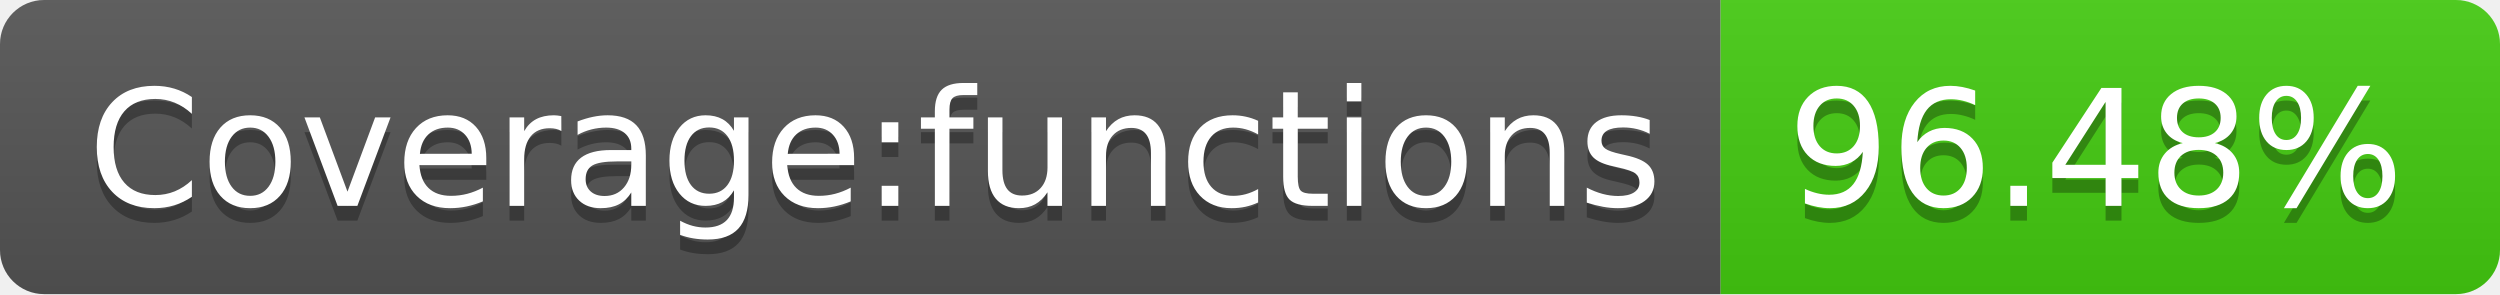
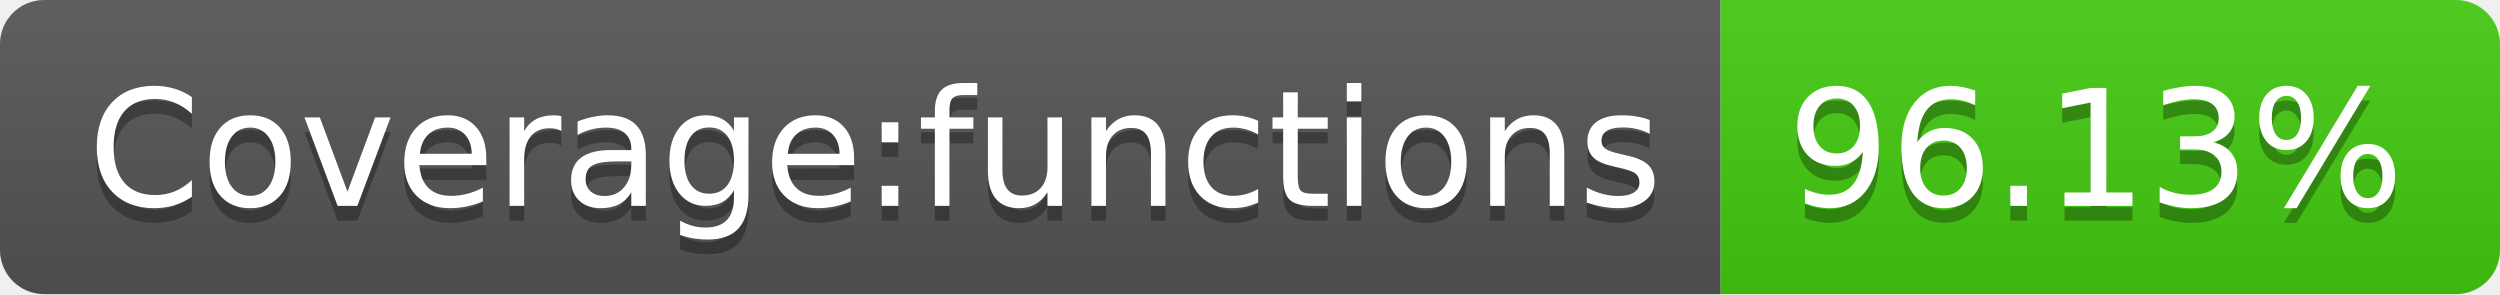
- <svg xmlns="http://www.w3.org/2000/svg" width="170" height="20" role="img" aria-label="Coverage:functions: 96.48%">
+ <svg xmlns="http://www.w3.org/2000/svg" width="170" height="20" role="img" aria-label="Coverage:functions: 96.13%">
  <linearGradient id="s" x2="0" y2="100%">
    <stop offset="0" stop-color="#bbb" stop-opacity=".1" />
    <stop offset="1" stop-opacity=".1" />
  </linearGradient>
  <clipPath id="r">
    <rect width="170" height="20" rx="3" fill="#fff" />
  </clipPath>
  <g clip-path="url(#r)">
    <rect width="117" height="20" fill="#555" />
    <rect x="117" width="53" height="20" fill="#4c1" />
    <rect width="170" height="20" fill="url(#s)" />
  </g>
  <g fill="#fff" text-anchor="middle" font-family="Verdana,Geneva,DejaVu Sans,sans-serif" text-rendering="geometricPrecision" font-size="110">
    <text aria-hidden="true" x="595" y="150" fill="#010101" fill-opacity=".3" transform="scale(.1)" textLength="1070">Coverage:functions</text>
    <text x="595" y="140" transform="scale(.1)" fill="#fff" textLength="1070">Coverage:functions</text>
-     <text aria-hidden="true" x="1425" y="150" fill="#010101" fill-opacity=".3" transform="scale(.1)" textLength="430">96.48%</text>
-     <text x="1425" y="140" transform="scale(.1)" fill="#fff" textLength="430">96.48%</text>
+     <text aria-hidden="true" x="1425" y="150" fill="#010101" fill-opacity=".3" transform="scale(.1)" textLength="430">96.13%</text>
+     <text x="1425" y="140" transform="scale(.1)" fill="#fff" textLength="430">96.13%</text>
  </g>
</svg>
